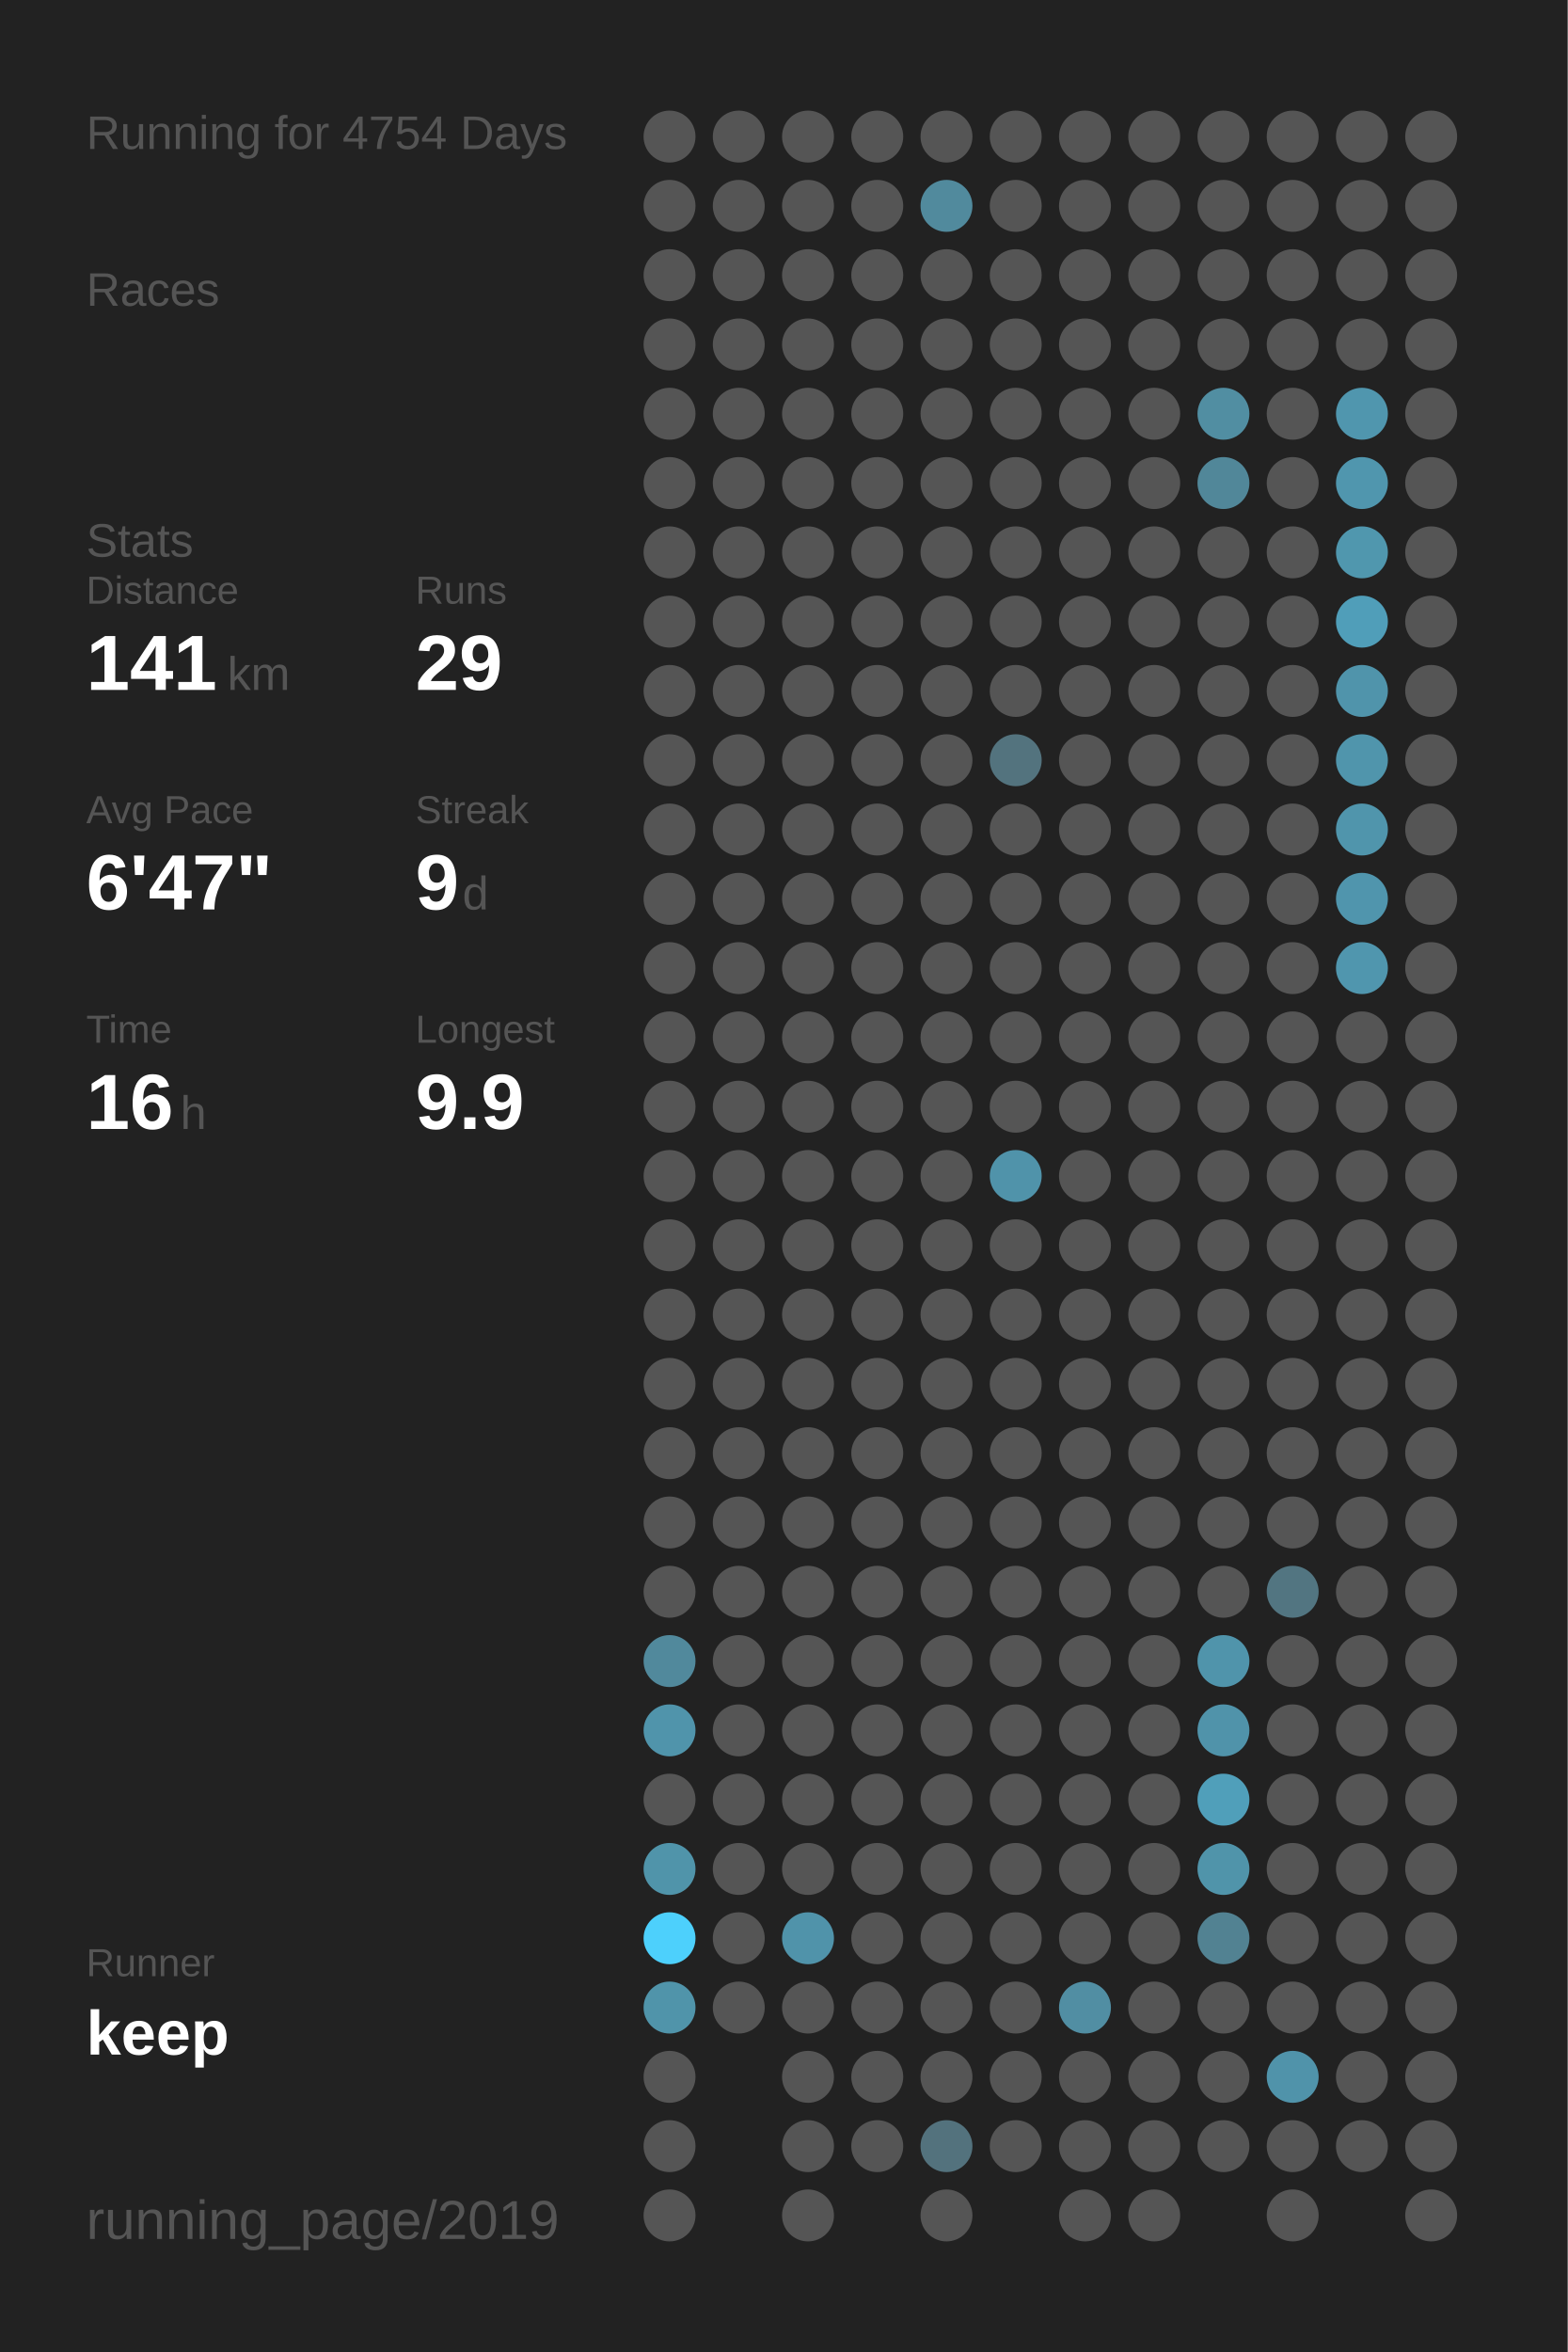
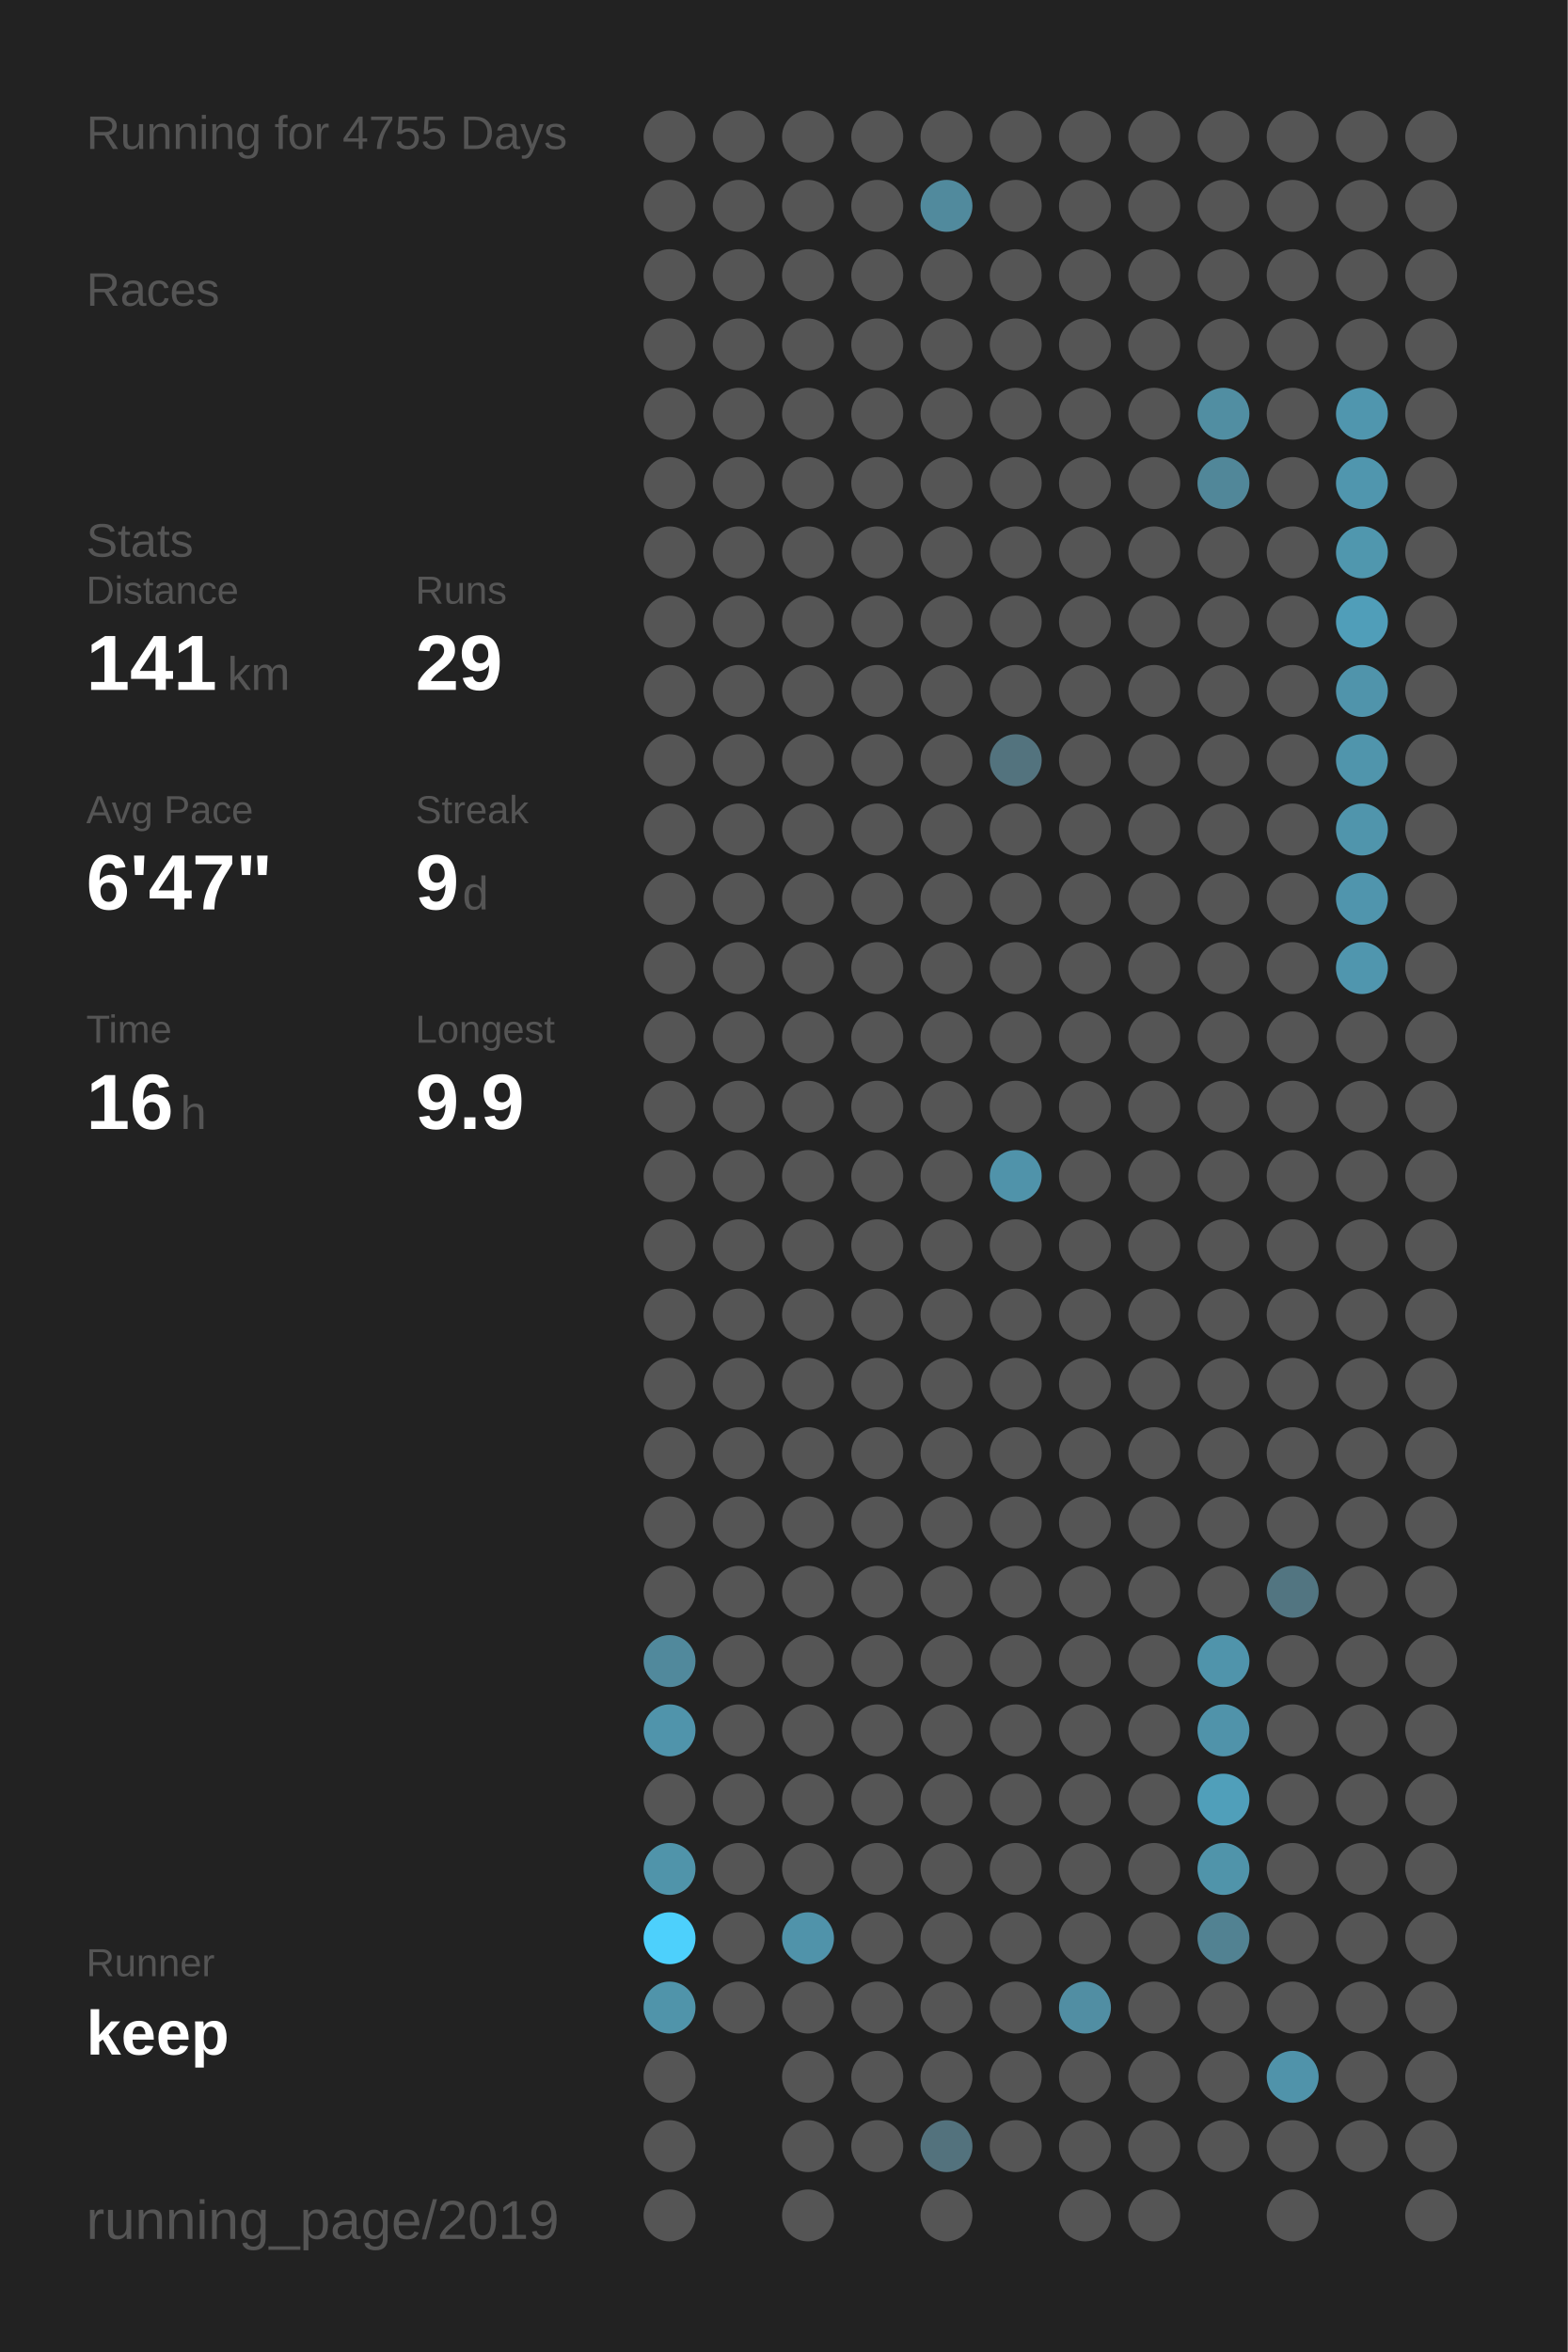
<svg xmlns="http://www.w3.org/2000/svg" baseProfile="full" height="300mm" version="1.1" viewBox="0,0,200,300" width="200mm">
  <defs />
  <rect fill="#222222" height="300" width="200" x="0" y="0" />
-   <text fill="#555555" style="font-size:6px; font-family:Arial;" x="11" y="19">Running for 4754 Days</text>
+   <text fill="#555555" style="font-size:6px; font-family:Arial;" x="11" y="19">Running for 4755 Days</text>
  <text fill="#555555" style="font-size:6px; font-family:Arial;" x="11" y="39">Races</text>
  <text fill="#555555" style="font-size:6px; font-family:Arial;" x="11" y="71">Stats</text>
  <text fill="#555555" style="font-size:5px; font-family:Arial;" x="11" y="77">Distance</text>
  <text fill="#FFFFFF" style="font-size:10px; font-family:Arial; font-weight:bold;" x="11" y="88">141</text>
  <text fill="#555555" style="font-size:6px; font-family:Arial;" x="29" y="88">km</text>
  <text fill="#555555" style="font-size:5px; font-family:Arial;" x="53" y="77">Runs</text>
  <text fill="#FFFFFF" style="font-size:10px; font-family:Arial; font-weight:bold;" x="53" y="88">29</text>
  <text fill="#555555" style="font-size:5px; font-family:Arial;" x="11" y="105">Avg Pace</text>
  <text fill="#FFFFFF" style="font-size:10px; font-family:Arial; font-weight:bold;" x="11" y="116">6'47"</text>
  <text fill="#555555" style="font-size:5px; font-family:Arial;" x="53" y="105">Streak</text>
  <text fill="#FFFFFF" style="font-size:10px; font-family:Arial; font-weight:bold;" x="53" y="116">9</text>
  <text fill="#555555" style="font-size:6px; font-family:Arial;" x="59" y="116">d</text>
  <text fill="#555555" style="font-size:5px; font-family:Arial;" x="11" y="133">Time</text>
  <text fill="#FFFFFF" style="font-size:10px; font-family:Arial; font-weight:bold;" x="11" y="144">16</text>
  <text fill="#555555" style="font-size:6px; font-family:Arial;" x="23" y="144">h</text>
  <text fill="#555555" style="font-size:5px; font-family:Arial;" x="53" y="133">Longest</text>
  <text fill="#FFFFFF" style="font-size:10px; font-family:Arial; font-weight:bold;" x="53" y="144">9.9</text>
  <text fill="#555555" style="font-size:5px; font-family:Arial;" x="11" y="252.065">Runner</text>
  <text fill="#FFFFFF" style="font-size:8px; font-family:Arial; font-weight:bold;" x="11" y="262.065">keep</text>
  <text fill="#555555" style="font-size:7px; font-family:Arial;" x="11" y="285.581">running_page/2019</text>
  <circle cx="85.417" cy="17.419" fill="#555555" r="3.312" />
  <circle cx="85.417" cy="26.258" fill="#555555" r="3.312" />
  <circle cx="85.417" cy="35.097" fill="#555555" r="3.312" />
  <circle cx="85.417" cy="43.935" fill="#555555" r="3.312" />
  <circle cx="85.417" cy="52.774" fill="#555555" r="3.312" />
  <circle cx="85.417" cy="61.613" fill="#555555" r="3.312" />
  <circle cx="85.417" cy="70.452" fill="#555555" r="3.312" />
  <circle cx="85.417" cy="79.29" fill="#555555" r="3.312" />
  <circle cx="85.417" cy="88.129" fill="#555555" r="3.312" />
  <circle cx="85.417" cy="96.968" fill="#555555" r="3.312" />
  <circle cx="85.417" cy="105.806" fill="#555555" r="3.312" />
  <circle cx="85.417" cy="114.645" fill="#555555" r="3.312" />
  <circle cx="85.417" cy="123.484" fill="#555555" r="3.312" />
  <circle cx="85.417" cy="132.323" fill="#555555" r="3.312" />
  <circle cx="85.417" cy="141.161" fill="#555555" r="3.312" />
  <circle cx="85.417" cy="150" fill="#555555" r="3.312" />
  <circle cx="85.417" cy="158.839" fill="#555555" r="3.312" />
  <circle cx="85.417" cy="167.677" fill="#555555" r="3.312" />
  <circle cx="85.417" cy="176.516" fill="#555555" r="3.312" />
  <circle cx="85.417" cy="185.355" fill="#555555" r="3.312" />
  <circle cx="85.417" cy="194.194" fill="#555555" r="3.312" />
  <circle cx="85.417" cy="203.032" fill="#555555" r="3.312" />
  <circle cx="85.417" cy="211.871" fill="#51899c" r="3.312" />
  <circle cx="85.417" cy="220.71" fill="#5094ab" r="3.312" />
  <circle cx="85.417" cy="229.548" fill="#555555" r="3.312" />
  <circle cx="85.417" cy="238.387" fill="#5094aa" r="3.312" />
  <circle cx="85.417" cy="247.226" fill="#4dd0fc" r="3.312" />
  <circle cx="85.417" cy="256.065" fill="#5094aa" r="3.312" />
  <circle cx="85.417" cy="264.903" fill="#555555" r="3.312" />
  <circle cx="85.417" cy="273.742" fill="#555555" r="3.312" />
  <circle cx="85.417" cy="282.581" fill="#555555" r="3.312" />
  <circle cx="94.25" cy="17.419" fill="#555555" r="3.312" />
  <circle cx="94.25" cy="26.258" fill="#555555" r="3.312" />
  <circle cx="94.25" cy="35.097" fill="#555555" r="3.312" />
  <circle cx="94.25" cy="43.935" fill="#555555" r="3.312" />
  <circle cx="94.25" cy="52.774" fill="#555555" r="3.312" />
  <circle cx="94.25" cy="61.613" fill="#555555" r="3.312" />
  <circle cx="94.25" cy="70.452" fill="#555555" r="3.312" />
  <circle cx="94.25" cy="79.29" fill="#555555" r="3.312" />
  <circle cx="94.25" cy="88.129" fill="#555555" r="3.312" />
  <circle cx="94.25" cy="96.968" fill="#555555" r="3.312" />
  <circle cx="94.25" cy="105.806" fill="#555555" r="3.312" />
  <circle cx="94.25" cy="114.645" fill="#555555" r="3.312" />
  <circle cx="94.25" cy="123.484" fill="#555555" r="3.312" />
  <circle cx="94.25" cy="132.323" fill="#555555" r="3.312" />
  <circle cx="94.25" cy="141.161" fill="#555555" r="3.312" />
  <circle cx="94.25" cy="150" fill="#555555" r="3.312" />
  <circle cx="94.25" cy="158.839" fill="#555555" r="3.312" />
  <circle cx="94.25" cy="167.677" fill="#555555" r="3.312" />
  <circle cx="94.25" cy="176.516" fill="#555555" r="3.312" />
  <circle cx="94.25" cy="185.355" fill="#555555" r="3.312" />
  <circle cx="94.25" cy="194.194" fill="#555555" r="3.312" />
  <circle cx="94.25" cy="203.032" fill="#555555" r="3.312" />
  <circle cx="94.25" cy="211.871" fill="#555555" r="3.312" />
  <circle cx="94.25" cy="220.71" fill="#555555" r="3.312" />
  <circle cx="94.25" cy="229.548" fill="#555555" r="3.312" />
  <circle cx="94.25" cy="238.387" fill="#555555" r="3.312" />
  <circle cx="94.25" cy="247.226" fill="#555555" r="3.312" />
  <circle cx="94.25" cy="256.065" fill="#555555" r="3.312" />
  <circle cx="103.083" cy="17.419" fill="#555555" r="3.312" />
  <circle cx="103.083" cy="26.258" fill="#555555" r="3.312" />
  <circle cx="103.083" cy="35.097" fill="#555555" r="3.312" />
  <circle cx="103.083" cy="43.935" fill="#555555" r="3.312" />
  <circle cx="103.083" cy="52.774" fill="#555555" r="3.312" />
  <circle cx="103.083" cy="61.613" fill="#555555" r="3.312" />
  <circle cx="103.083" cy="70.452" fill="#555555" r="3.312" />
  <circle cx="103.083" cy="79.29" fill="#555555" r="3.312" />
  <circle cx="103.083" cy="88.129" fill="#555555" r="3.312" />
  <circle cx="103.083" cy="96.968" fill="#555555" r="3.312" />
  <circle cx="103.083" cy="105.806" fill="#555555" r="3.312" />
  <circle cx="103.083" cy="114.645" fill="#555555" r="3.312" />
  <circle cx="103.083" cy="123.484" fill="#555555" r="3.312" />
  <circle cx="103.083" cy="132.323" fill="#555555" r="3.312" />
  <circle cx="103.083" cy="141.161" fill="#555555" r="3.312" />
  <circle cx="103.083" cy="150" fill="#555555" r="3.312" />
  <circle cx="103.083" cy="158.839" fill="#555555" r="3.312" />
  <circle cx="103.083" cy="167.677" fill="#555555" r="3.312" />
  <circle cx="103.083" cy="176.516" fill="#555555" r="3.312" />
  <circle cx="103.083" cy="185.355" fill="#555555" r="3.312" />
  <circle cx="103.083" cy="194.194" fill="#555555" r="3.312" />
  <circle cx="103.083" cy="203.032" fill="#555555" r="3.312" />
  <circle cx="103.083" cy="211.871" fill="#555555" r="3.312" />
  <circle cx="103.083" cy="220.71" fill="#555555" r="3.312" />
  <circle cx="103.083" cy="229.548" fill="#555555" r="3.312" />
  <circle cx="103.083" cy="238.387" fill="#555555" r="3.312" />
  <circle cx="103.083" cy="247.226" fill="#5093aa" r="3.312" />
  <circle cx="103.083" cy="256.065" fill="#555555" r="3.312" />
  <circle cx="103.083" cy="264.903" fill="#555555" r="3.312" />
  <circle cx="103.083" cy="273.742" fill="#555555" r="3.312" />
  <circle cx="103.083" cy="282.581" fill="#555555" r="3.312" />
  <circle cx="111.917" cy="17.419" fill="#555555" r="3.312" />
  <circle cx="111.917" cy="26.258" fill="#555555" r="3.312" />
  <circle cx="111.917" cy="35.097" fill="#555555" r="3.312" />
  <circle cx="111.917" cy="43.935" fill="#555555" r="3.312" />
  <circle cx="111.917" cy="52.774" fill="#555555" r="3.312" />
  <circle cx="111.917" cy="61.613" fill="#555555" r="3.312" />
  <circle cx="111.917" cy="70.452" fill="#555555" r="3.312" />
  <circle cx="111.917" cy="79.29" fill="#555555" r="3.312" />
  <circle cx="111.917" cy="88.129" fill="#555555" r="3.312" />
  <circle cx="111.917" cy="96.968" fill="#555555" r="3.312" />
  <circle cx="111.917" cy="105.806" fill="#555555" r="3.312" />
  <circle cx="111.917" cy="114.645" fill="#555555" r="3.312" />
  <circle cx="111.917" cy="123.484" fill="#555555" r="3.312" />
  <circle cx="111.917" cy="132.323" fill="#555555" r="3.312" />
  <circle cx="111.917" cy="141.161" fill="#555555" r="3.312" />
  <circle cx="111.917" cy="150" fill="#555555" r="3.312" />
  <circle cx="111.917" cy="158.839" fill="#555555" r="3.312" />
  <circle cx="111.917" cy="167.677" fill="#555555" r="3.312" />
  <circle cx="111.917" cy="176.516" fill="#555555" r="3.312" />
  <circle cx="111.917" cy="185.355" fill="#555555" r="3.312" />
  <circle cx="111.917" cy="194.194" fill="#555555" r="3.312" />
  <circle cx="111.917" cy="203.032" fill="#555555" r="3.312" />
  <circle cx="111.917" cy="211.871" fill="#555555" r="3.312" />
  <circle cx="111.917" cy="220.71" fill="#555555" r="3.312" />
  <circle cx="111.917" cy="229.548" fill="#555555" r="3.312" />
  <circle cx="111.917" cy="238.387" fill="#555555" r="3.312" />
  <circle cx="111.917" cy="247.226" fill="#555555" r="3.312" />
  <circle cx="111.917" cy="256.065" fill="#555555" r="3.312" />
  <circle cx="111.917" cy="264.903" fill="#555555" r="3.312" />
  <circle cx="111.917" cy="273.742" fill="#555555" r="3.312" />
  <circle cx="120.75" cy="17.419" fill="#555555" r="3.312" />
  <circle cx="120.75" cy="26.258" fill="#518a9d" r="3.312" />
  <circle cx="120.75" cy="35.097" fill="#555555" r="3.312" />
  <circle cx="120.75" cy="43.935" fill="#555555" r="3.312" />
  <circle cx="120.75" cy="52.774" fill="#555555" r="3.312" />
  <circle cx="120.75" cy="61.613" fill="#555555" r="3.312" />
  <circle cx="120.75" cy="70.452" fill="#555555" r="3.312" />
  <circle cx="120.75" cy="79.29" fill="#555555" r="3.312" />
  <circle cx="120.75" cy="88.129" fill="#555555" r="3.312" />
  <circle cx="120.75" cy="96.968" fill="#555555" r="3.312" />
  <circle cx="120.75" cy="105.806" fill="#555555" r="3.312" />
  <circle cx="120.75" cy="114.645" fill="#555555" r="3.312" />
  <circle cx="120.75" cy="123.484" fill="#555555" r="3.312" />
  <circle cx="120.75" cy="132.323" fill="#555555" r="3.312" />
  <circle cx="120.75" cy="141.161" fill="#555555" r="3.312" />
  <circle cx="120.75" cy="150" fill="#555555" r="3.312" />
  <circle cx="120.75" cy="158.839" fill="#555555" r="3.312" />
  <circle cx="120.75" cy="167.677" fill="#555555" r="3.312" />
  <circle cx="120.75" cy="176.516" fill="#555555" r="3.312" />
  <circle cx="120.75" cy="185.355" fill="#555555" r="3.312" />
  <circle cx="120.75" cy="194.194" fill="#555555" r="3.312" />
  <circle cx="120.75" cy="203.032" fill="#555555" r="3.312" />
  <circle cx="120.75" cy="211.871" fill="#555555" r="3.312" />
  <circle cx="120.75" cy="220.71" fill="#555555" r="3.312" />
  <circle cx="120.75" cy="229.548" fill="#555555" r="3.312" />
  <circle cx="120.75" cy="238.387" fill="#555555" r="3.312" />
  <circle cx="120.75" cy="247.226" fill="#555555" r="3.312" />
  <circle cx="120.75" cy="256.065" fill="#555555" r="3.312" />
  <circle cx="120.75" cy="264.903" fill="#555555" r="3.312" />
  <circle cx="120.75" cy="273.742" fill="#53727d" r="3.312" />
  <circle cx="120.75" cy="282.581" fill="#555555" r="3.312" />
  <circle cx="129.583" cy="17.419" fill="#555555" r="3.312" />
  <circle cx="129.583" cy="26.258" fill="#555555" r="3.312" />
  <circle cx="129.583" cy="35.097" fill="#555555" r="3.312" />
  <circle cx="129.583" cy="43.935" fill="#555555" r="3.312" />
  <circle cx="129.583" cy="52.774" fill="#555555" r="3.312" />
  <circle cx="129.583" cy="61.613" fill="#555555" r="3.312" />
  <circle cx="129.583" cy="70.452" fill="#555555" r="3.312" />
  <circle cx="129.583" cy="79.29" fill="#555555" r="3.312" />
  <circle cx="129.583" cy="88.129" fill="#555555" r="3.312" />
  <circle cx="129.583" cy="96.968" fill="#53737e" r="3.312" />
  <circle cx="129.583" cy="105.806" fill="#555555" r="3.312" />
  <circle cx="129.583" cy="114.645" fill="#555555" r="3.312" />
  <circle cx="129.583" cy="123.484" fill="#555555" r="3.312" />
  <circle cx="129.583" cy="132.323" fill="#555555" r="3.312" />
  <circle cx="129.583" cy="141.161" fill="#555555" r="3.312" />
  <circle cx="129.583" cy="150" fill="#5093aa" r="3.312" />
  <circle cx="129.583" cy="158.839" fill="#555555" r="3.312" />
  <circle cx="129.583" cy="167.677" fill="#555555" r="3.312" />
  <circle cx="129.583" cy="176.516" fill="#555555" r="3.312" />
  <circle cx="129.583" cy="185.355" fill="#555555" r="3.312" />
  <circle cx="129.583" cy="194.194" fill="#555555" r="3.312" />
  <circle cx="129.583" cy="203.032" fill="#555555" r="3.312" />
  <circle cx="129.583" cy="211.871" fill="#555555" r="3.312" />
  <circle cx="129.583" cy="220.71" fill="#555555" r="3.312" />
  <circle cx="129.583" cy="229.548" fill="#555555" r="3.312" />
  <circle cx="129.583" cy="238.387" fill="#555555" r="3.312" />
  <circle cx="129.583" cy="247.226" fill="#555555" r="3.312" />
  <circle cx="129.583" cy="256.065" fill="#555555" r="3.312" />
  <circle cx="129.583" cy="264.903" fill="#555555" r="3.312" />
  <circle cx="129.583" cy="273.742" fill="#555555" r="3.312" />
  <circle cx="138.417" cy="17.419" fill="#555555" r="3.312" />
  <circle cx="138.417" cy="26.258" fill="#555555" r="3.312" />
  <circle cx="138.417" cy="35.097" fill="#555555" r="3.312" />
  <circle cx="138.417" cy="43.935" fill="#555555" r="3.312" />
  <circle cx="138.417" cy="52.774" fill="#555555" r="3.312" />
  <circle cx="138.417" cy="61.613" fill="#555555" r="3.312" />
  <circle cx="138.417" cy="70.452" fill="#555555" r="3.312" />
  <circle cx="138.417" cy="79.29" fill="#555555" r="3.312" />
  <circle cx="138.417" cy="88.129" fill="#555555" r="3.312" />
  <circle cx="138.417" cy="96.968" fill="#555555" r="3.312" />
  <circle cx="138.417" cy="105.806" fill="#555555" r="3.312" />
  <circle cx="138.417" cy="114.645" fill="#555555" r="3.312" />
  <circle cx="138.417" cy="123.484" fill="#555555" r="3.312" />
  <circle cx="138.417" cy="132.323" fill="#555555" r="3.312" />
  <circle cx="138.417" cy="141.161" fill="#555555" r="3.312" />
  <circle cx="138.417" cy="150" fill="#555555" r="3.312" />
  <circle cx="138.417" cy="158.839" fill="#555555" r="3.312" />
  <circle cx="138.417" cy="167.677" fill="#555555" r="3.312" />
  <circle cx="138.417" cy="176.516" fill="#555555" r="3.312" />
  <circle cx="138.417" cy="185.355" fill="#555555" r="3.312" />
  <circle cx="138.417" cy="194.194" fill="#555555" r="3.312" />
  <circle cx="138.417" cy="203.032" fill="#555555" r="3.312" />
  <circle cx="138.417" cy="211.871" fill="#555555" r="3.312" />
  <circle cx="138.417" cy="220.71" fill="#555555" r="3.312" />
  <circle cx="138.417" cy="229.548" fill="#555555" r="3.312" />
  <circle cx="138.417" cy="238.387" fill="#555555" r="3.312" />
  <circle cx="138.417" cy="247.226" fill="#555555" r="3.312" />
  <circle cx="138.417" cy="256.065" fill="#518ea3" r="3.312" />
  <circle cx="138.417" cy="264.903" fill="#555555" r="3.312" />
  <circle cx="138.417" cy="273.742" fill="#555555" r="3.312" />
  <circle cx="138.417" cy="282.581" fill="#555555" r="3.312" />
  <circle cx="147.25" cy="17.419" fill="#555555" r="3.312" />
  <circle cx="147.25" cy="26.258" fill="#555555" r="3.312" />
  <circle cx="147.25" cy="35.097" fill="#555555" r="3.312" />
  <circle cx="147.25" cy="43.935" fill="#555555" r="3.312" />
  <circle cx="147.25" cy="52.774" fill="#555555" r="3.312" />
  <circle cx="147.25" cy="61.613" fill="#555555" r="3.312" />
  <circle cx="147.25" cy="70.452" fill="#555555" r="3.312" />
  <circle cx="147.25" cy="79.29" fill="#555555" r="3.312" />
  <circle cx="147.25" cy="88.129" fill="#555555" r="3.312" />
  <circle cx="147.25" cy="96.968" fill="#555555" r="3.312" />
  <circle cx="147.25" cy="105.806" fill="#555555" r="3.312" />
  <circle cx="147.25" cy="114.645" fill="#555555" r="3.312" />
  <circle cx="147.25" cy="123.484" fill="#555555" r="3.312" />
  <circle cx="147.25" cy="132.323" fill="#555555" r="3.312" />
  <circle cx="147.25" cy="141.161" fill="#555555" r="3.312" />
  <circle cx="147.25" cy="150" fill="#555555" r="3.312" />
  <circle cx="147.25" cy="158.839" fill="#555555" r="3.312" />
  <circle cx="147.25" cy="167.677" fill="#555555" r="3.312" />
  <circle cx="147.25" cy="176.516" fill="#555555" r="3.312" />
  <circle cx="147.25" cy="185.355" fill="#555555" r="3.312" />
  <circle cx="147.25" cy="194.194" fill="#555555" r="3.312" />
  <circle cx="147.25" cy="203.032" fill="#555555" r="3.312" />
  <circle cx="147.25" cy="211.871" fill="#555555" r="3.312" />
  <circle cx="147.25" cy="220.71" fill="#555555" r="3.312" />
  <circle cx="147.25" cy="229.548" fill="#555555" r="3.312" />
  <circle cx="147.25" cy="238.387" fill="#555555" r="3.312" />
  <circle cx="147.25" cy="247.226" fill="#555555" r="3.312" />
  <circle cx="147.25" cy="256.065" fill="#555555" r="3.312" />
  <circle cx="147.25" cy="264.903" fill="#555555" r="3.312" />
  <circle cx="147.25" cy="273.742" fill="#555555" r="3.312" />
  <circle cx="147.25" cy="282.581" fill="#555555" r="3.312" />
  <circle cx="156.083" cy="17.419" fill="#555555" r="3.312" />
  <circle cx="156.083" cy="26.258" fill="#555555" r="3.312" />
  <circle cx="156.083" cy="35.097" fill="#555555" r="3.312" />
  <circle cx="156.083" cy="43.935" fill="#555555" r="3.312" />
  <circle cx="156.083" cy="52.774" fill="#518ea2" r="3.312" />
  <circle cx="156.083" cy="61.613" fill="#518799" r="3.312" />
  <circle cx="156.083" cy="70.452" fill="#555555" r="3.312" />
  <circle cx="156.083" cy="79.29" fill="#555555" r="3.312" />
  <circle cx="156.083" cy="88.129" fill="#555555" r="3.312" />
  <circle cx="156.083" cy="96.968" fill="#555555" r="3.312" />
  <circle cx="156.083" cy="105.806" fill="#555555" r="3.312" />
  <circle cx="156.083" cy="114.645" fill="#555555" r="3.312" />
  <circle cx="156.083" cy="123.484" fill="#555555" r="3.312" />
  <circle cx="156.083" cy="132.323" fill="#555555" r="3.312" />
  <circle cx="156.083" cy="141.161" fill="#555555" r="3.312" />
  <circle cx="156.083" cy="150" fill="#555555" r="3.312" />
  <circle cx="156.083" cy="158.839" fill="#555555" r="3.312" />
  <circle cx="156.083" cy="167.677" fill="#555555" r="3.312" />
  <circle cx="156.083" cy="176.516" fill="#555555" r="3.312" />
  <circle cx="156.083" cy="185.355" fill="#555555" r="3.312" />
  <circle cx="156.083" cy="194.194" fill="#555555" r="3.312" />
  <circle cx="156.083" cy="203.032" fill="#555555" r="3.312" />
  <circle cx="156.083" cy="211.871" fill="#5094ab" r="3.312" />
  <circle cx="156.083" cy="220.71" fill="#5093aa" r="3.312" />
  <circle cx="156.083" cy="229.548" fill="#509fba" r="3.312" />
  <circle cx="156.083" cy="238.387" fill="#5094aa" r="3.312" />
  <circle cx="156.083" cy="247.226" fill="#528292" r="3.312" />
  <circle cx="156.083" cy="256.065" fill="#555555" r="3.312" />
  <circle cx="156.083" cy="264.903" fill="#555555" r="3.312" />
  <circle cx="156.083" cy="273.742" fill="#555555" r="3.312" />
  <circle cx="164.917" cy="17.419" fill="#555555" r="3.312" />
  <circle cx="164.917" cy="26.258" fill="#555555" r="3.312" />
  <circle cx="164.917" cy="35.097" fill="#555555" r="3.312" />
  <circle cx="164.917" cy="43.935" fill="#555555" r="3.312" />
  <circle cx="164.917" cy="52.774" fill="#555555" r="3.312" />
  <circle cx="164.917" cy="61.613" fill="#555555" r="3.312" />
  <circle cx="164.917" cy="70.452" fill="#555555" r="3.312" />
  <circle cx="164.917" cy="79.29" fill="#555555" r="3.312" />
  <circle cx="164.917" cy="88.129" fill="#555555" r="3.312" />
  <circle cx="164.917" cy="96.968" fill="#555555" r="3.312" />
  <circle cx="164.917" cy="105.806" fill="#555555" r="3.312" />
  <circle cx="164.917" cy="114.645" fill="#555555" r="3.312" />
  <circle cx="164.917" cy="123.484" fill="#555555" r="3.312" />
  <circle cx="164.917" cy="132.323" fill="#555555" r="3.312" />
  <circle cx="164.917" cy="141.161" fill="#555555" r="3.312" />
  <circle cx="164.917" cy="150" fill="#555555" r="3.312" />
  <circle cx="164.917" cy="158.839" fill="#555555" r="3.312" />
  <circle cx="164.917" cy="167.677" fill="#555555" r="3.312" />
  <circle cx="164.917" cy="176.516" fill="#555555" r="3.312" />
  <circle cx="164.917" cy="185.355" fill="#555555" r="3.312" />
  <circle cx="164.917" cy="194.194" fill="#555555" r="3.312" />
  <circle cx="164.917" cy="203.032" fill="#527581" r="3.312" />
  <circle cx="164.917" cy="211.871" fill="#555555" r="3.312" />
  <circle cx="164.917" cy="220.71" fill="#555555" r="3.312" />
  <circle cx="164.917" cy="229.548" fill="#555555" r="3.312" />
  <circle cx="164.917" cy="238.387" fill="#555555" r="3.312" />
  <circle cx="164.917" cy="247.226" fill="#555555" r="3.312" />
  <circle cx="164.917" cy="256.065" fill="#555555" r="3.312" />
  <circle cx="164.917" cy="264.903" fill="#5093aa" r="3.312" />
  <circle cx="164.917" cy="273.742" fill="#555555" r="3.312" />
  <circle cx="164.917" cy="282.581" fill="#555555" r="3.312" />
  <circle cx="173.75" cy="17.419" fill="#555555" r="3.312" />
  <circle cx="173.75" cy="26.258" fill="#555555" r="3.312" />
  <circle cx="173.75" cy="35.097" fill="#555555" r="3.312" />
  <circle cx="173.75" cy="43.935" fill="#555555" r="3.312" />
  <circle cx="173.75" cy="52.774" fill="#5096ae" r="3.312" />
  <circle cx="173.75" cy="61.613" fill="#5096ae" r="3.312" />
  <circle cx="173.75" cy="70.452" fill="#5097ae" r="3.312" />
  <circle cx="173.75" cy="79.29" fill="#509eb9" r="3.312" />
  <circle cx="173.75" cy="88.129" fill="#5094ab" r="3.312" />
  <circle cx="173.75" cy="96.968" fill="#5095ac" r="3.312" />
  <circle cx="173.75" cy="105.806" fill="#5095ac" r="3.312" />
  <circle cx="173.75" cy="114.645" fill="#5095ad" r="3.312" />
  <circle cx="173.75" cy="123.484" fill="#5096ae" r="3.312" />
  <circle cx="173.75" cy="132.323" fill="#555555" r="3.312" />
  <circle cx="173.75" cy="141.161" fill="#555555" r="3.312" />
  <circle cx="173.75" cy="150" fill="#555555" r="3.312" />
  <circle cx="173.75" cy="158.839" fill="#555555" r="3.312" />
  <circle cx="173.75" cy="167.677" fill="#555555" r="3.312" />
  <circle cx="173.75" cy="176.516" fill="#555555" r="3.312" />
  <circle cx="173.75" cy="185.355" fill="#555555" r="3.312" />
  <circle cx="173.75" cy="194.194" fill="#555555" r="3.312" />
  <circle cx="173.75" cy="203.032" fill="#555555" r="3.312" />
  <circle cx="173.75" cy="211.871" fill="#555555" r="3.312" />
  <circle cx="173.75" cy="220.71" fill="#555555" r="3.312" />
  <circle cx="173.75" cy="229.548" fill="#555555" r="3.312" />
  <circle cx="173.75" cy="238.387" fill="#555555" r="3.312" />
  <circle cx="173.75" cy="247.226" fill="#555555" r="3.312" />
  <circle cx="173.75" cy="256.065" fill="#555555" r="3.312" />
  <circle cx="173.75" cy="264.903" fill="#555555" r="3.312" />
  <circle cx="173.75" cy="273.742" fill="#555555" r="3.312" />
  <circle cx="182.583" cy="17.419" fill="#555555" r="3.312" />
  <circle cx="182.583" cy="26.258" fill="#555555" r="3.312" />
  <circle cx="182.583" cy="35.097" fill="#555555" r="3.312" />
  <circle cx="182.583" cy="43.935" fill="#555555" r="3.312" />
  <circle cx="182.583" cy="52.774" fill="#555555" r="3.312" />
  <circle cx="182.583" cy="61.613" fill="#555555" r="3.312" />
  <circle cx="182.583" cy="70.452" fill="#555555" r="3.312" />
  <circle cx="182.583" cy="79.29" fill="#555555" r="3.312" />
  <circle cx="182.583" cy="88.129" fill="#555555" r="3.312" />
  <circle cx="182.583" cy="96.968" fill="#555555" r="3.312" />
  <circle cx="182.583" cy="105.806" fill="#555555" r="3.312" />
  <circle cx="182.583" cy="114.645" fill="#555555" r="3.312" />
  <circle cx="182.583" cy="123.484" fill="#555555" r="3.312" />
  <circle cx="182.583" cy="132.323" fill="#555555" r="3.312" />
  <circle cx="182.583" cy="141.161" fill="#555555" r="3.312" />
  <circle cx="182.583" cy="150" fill="#555555" r="3.312" />
  <circle cx="182.583" cy="158.839" fill="#555555" r="3.312" />
  <circle cx="182.583" cy="167.677" fill="#555555" r="3.312" />
  <circle cx="182.583" cy="176.516" fill="#555555" r="3.312" />
  <circle cx="182.583" cy="185.355" fill="#555555" r="3.312" />
  <circle cx="182.583" cy="194.194" fill="#555555" r="3.312" />
  <circle cx="182.583" cy="203.032" fill="#555555" r="3.312" />
  <circle cx="182.583" cy="211.871" fill="#555555" r="3.312" />
  <circle cx="182.583" cy="220.71" fill="#555555" r="3.312" />
  <circle cx="182.583" cy="229.548" fill="#555555" r="3.312" />
  <circle cx="182.583" cy="238.387" fill="#555555" r="3.312" />
  <circle cx="182.583" cy="247.226" fill="#555555" r="3.312" />
  <circle cx="182.583" cy="256.065" fill="#555555" r="3.312" />
  <circle cx="182.583" cy="264.903" fill="#555555" r="3.312" />
  <circle cx="182.583" cy="273.742" fill="#555555" r="3.312" />
  <circle cx="182.583" cy="282.581" fill="#555555" r="3.312" />
</svg>
